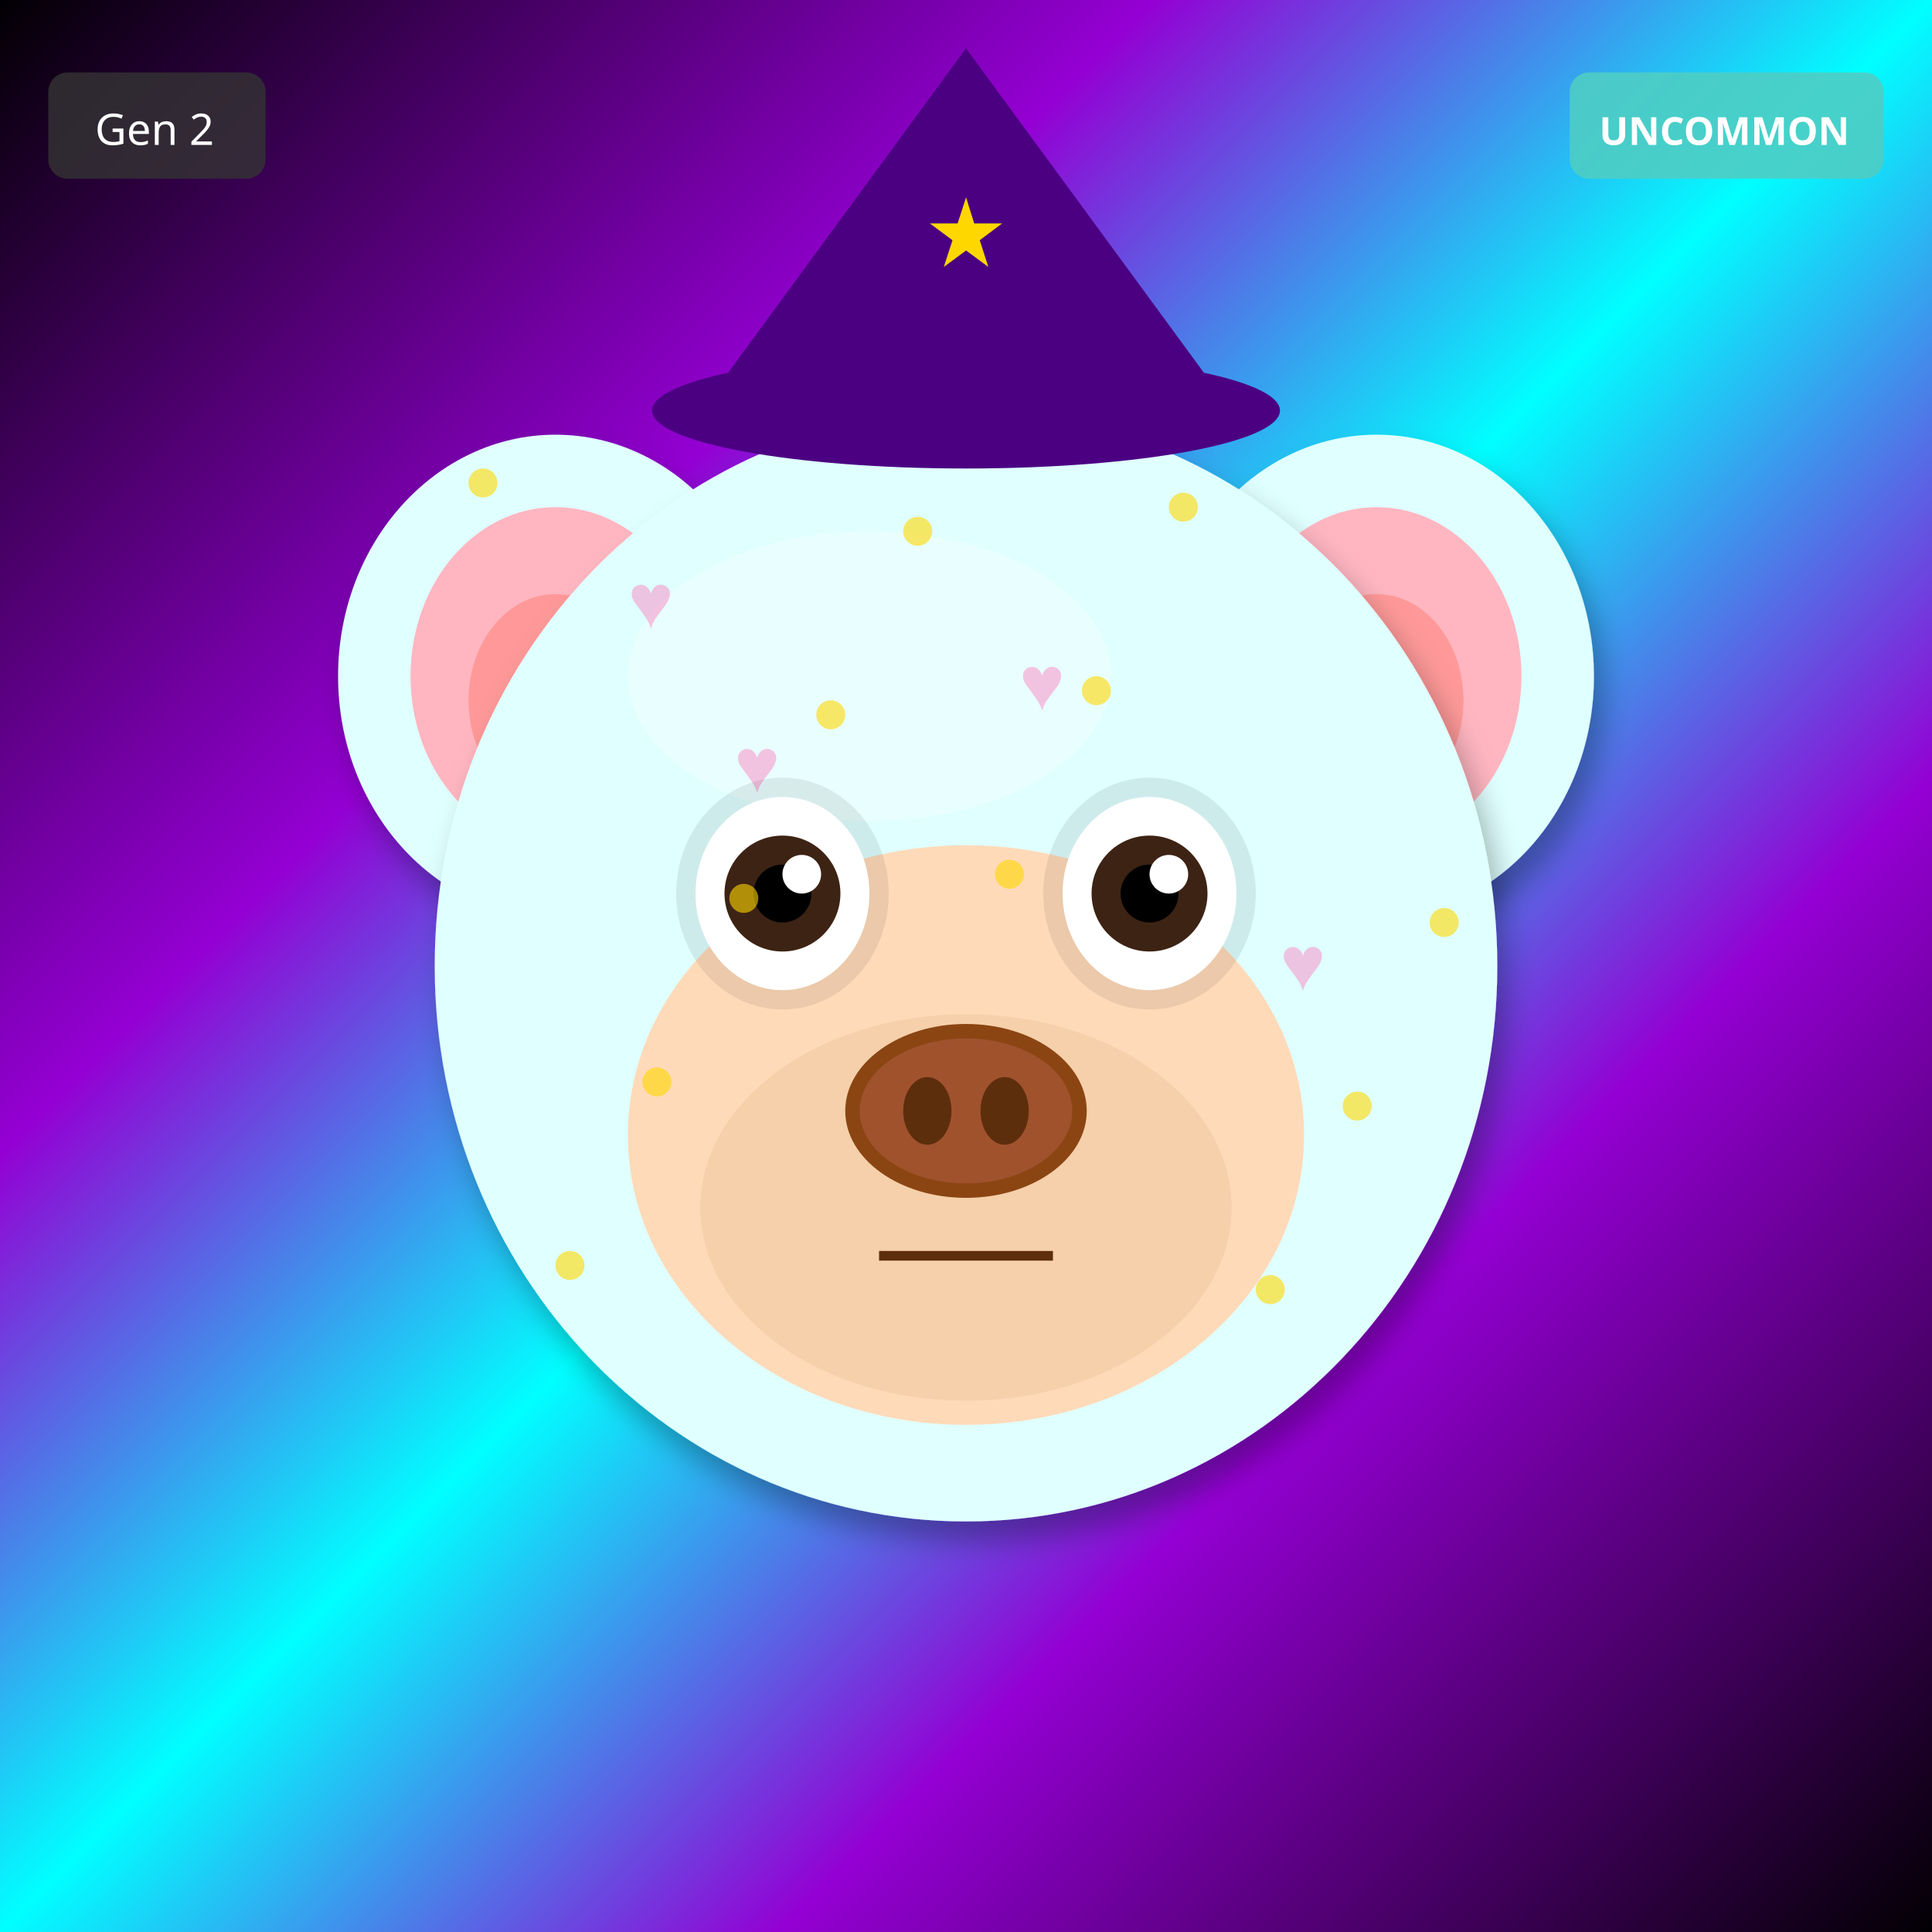
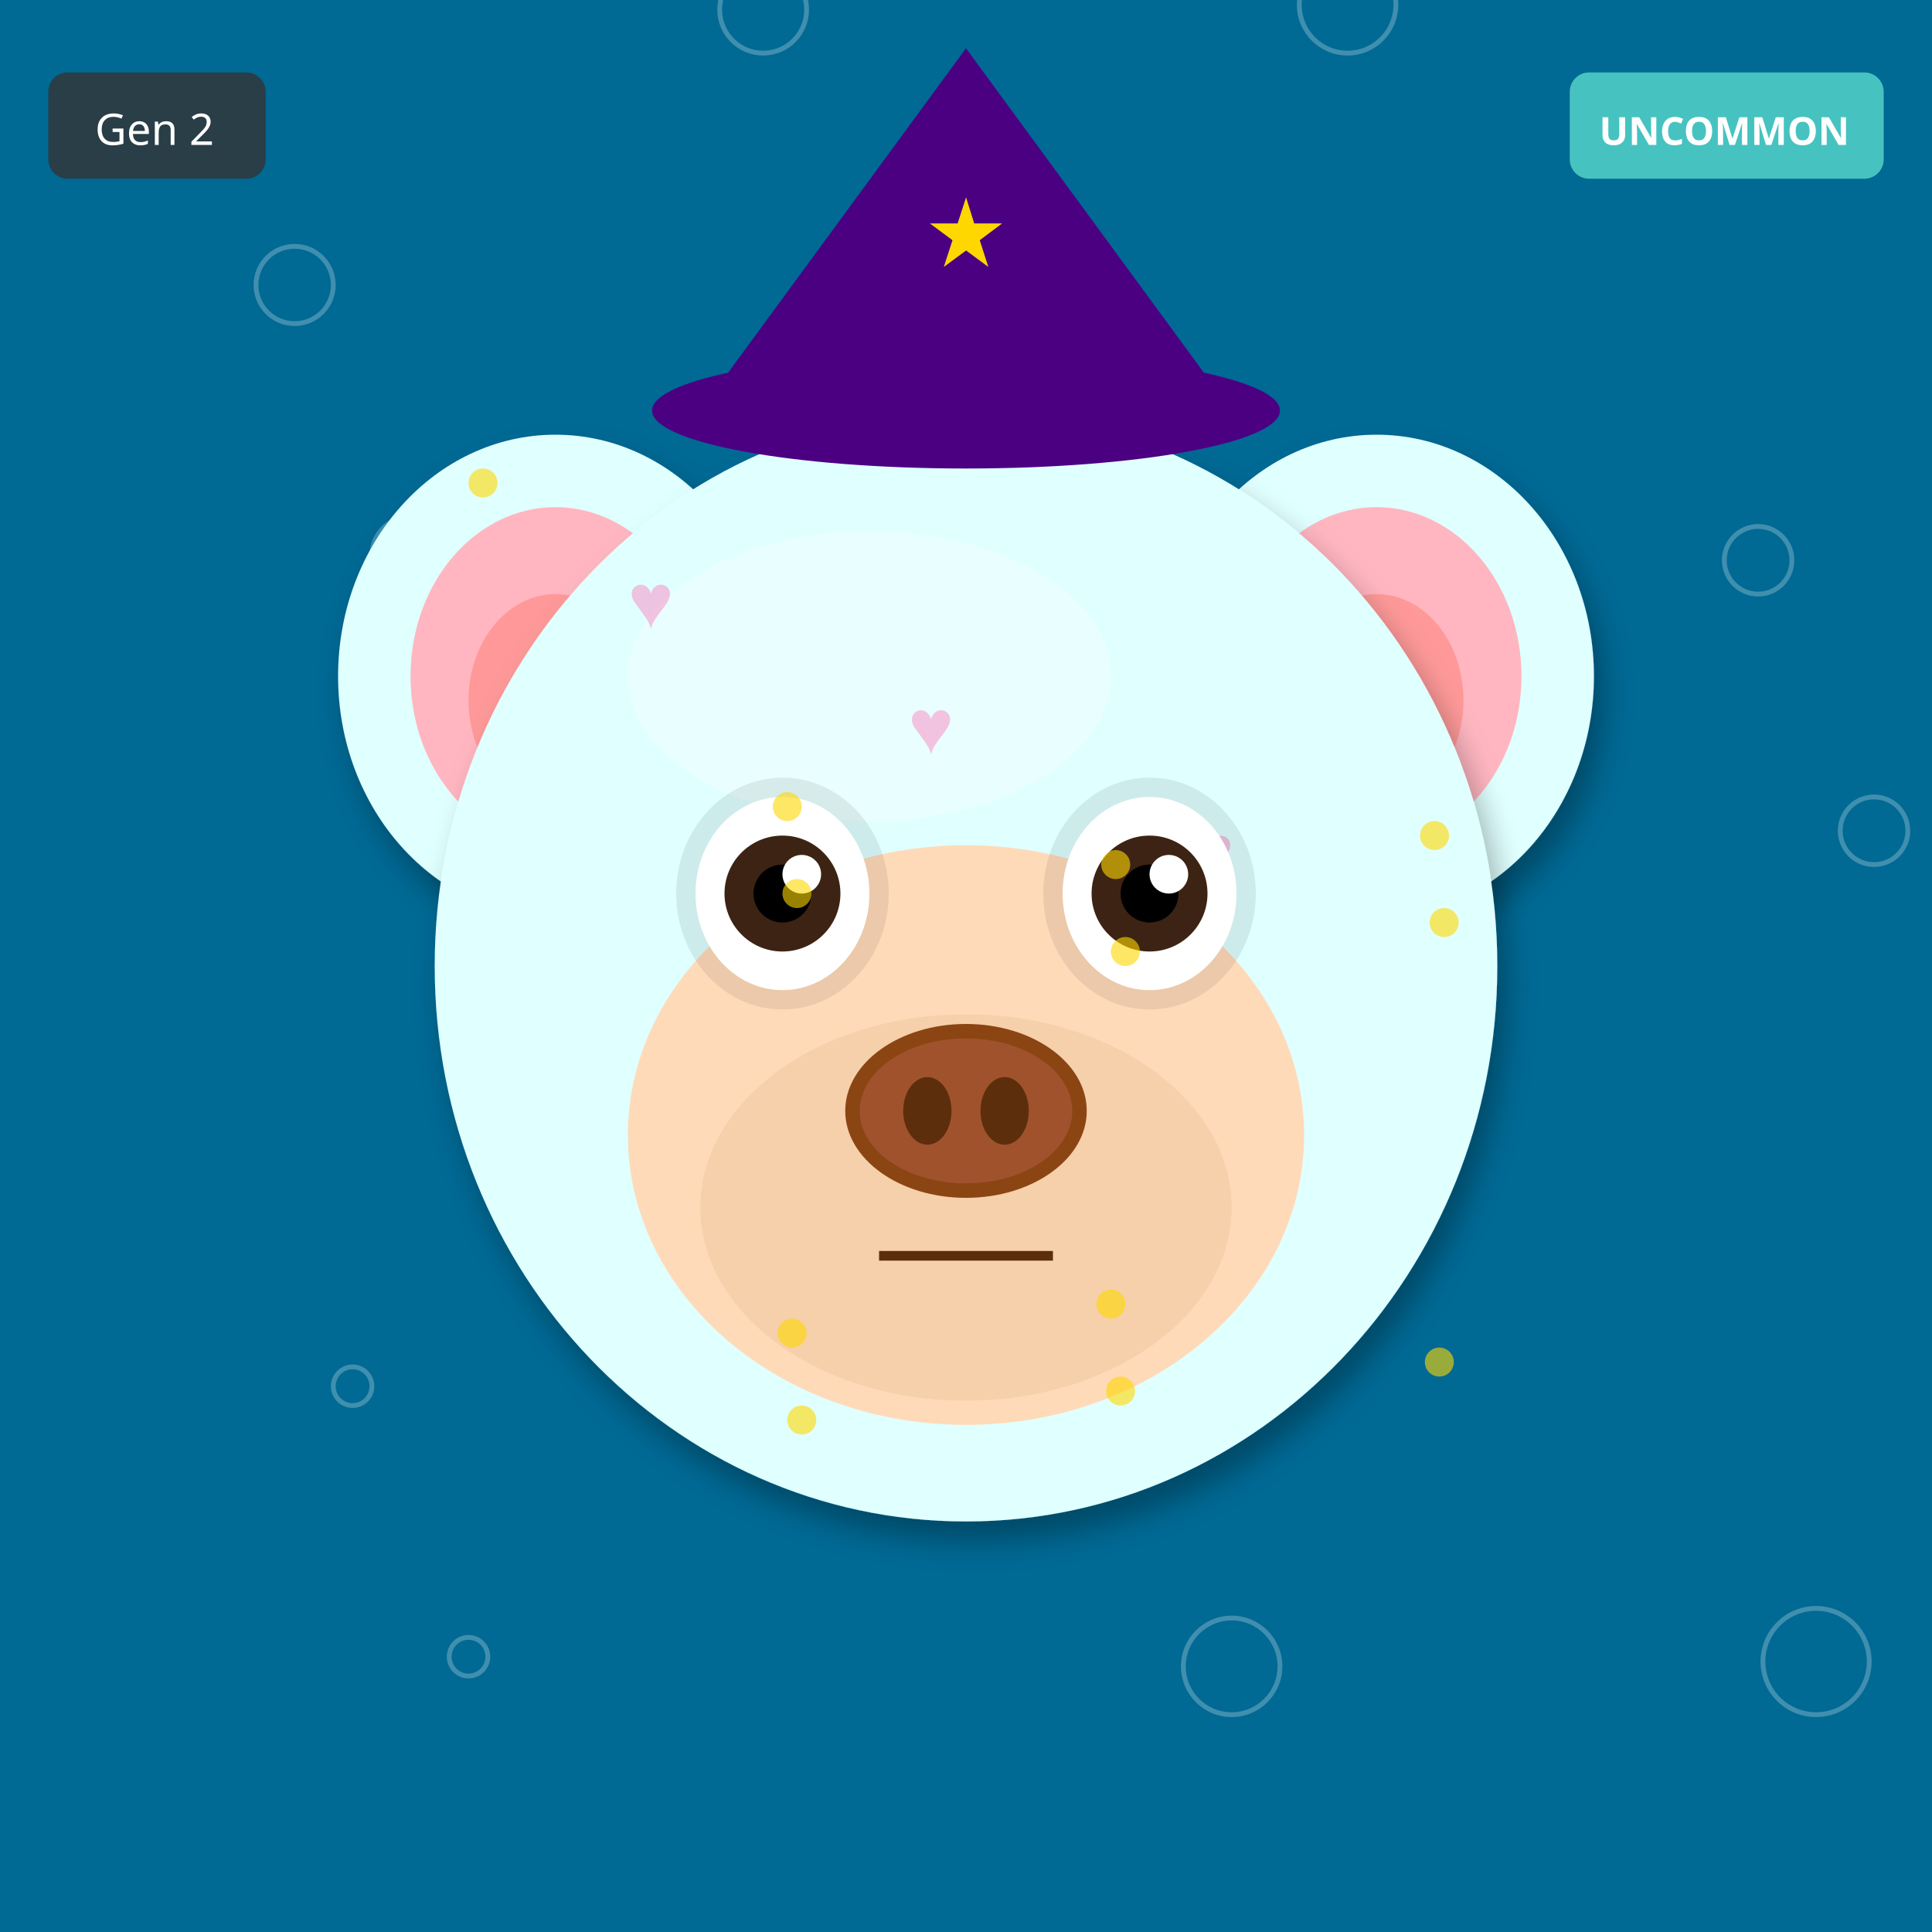
<svg xmlns="http://www.w3.org/2000/svg" width="400" height="400" viewBox="0 0 400 400">
  <defs>
    <filter id="shadow" x="-20%" y="-20%" width="140%" height="140%">
      <feDropShadow dx="2" dy="4" stdDeviation="3" flood-opacity="0.3" />
    </filter>
    <filter id="glow" x="-50%" y="-50%" width="200%" height="200%">
      <feGaussianBlur stdDeviation="8" result="blur" />
      <feMerge>
        <feMergeNode in="blur" />
        <feMergeNode in="SourceGraphic" />
      </feMerge>
    </filter>
    <linearGradient id="rainbow-body" x1="0%" y1="0%" x2="100%" y2="100%">
      <stop offset="0%" stop-color="#FF6B6B" />
      <stop offset="25%" stop-color="#FFE66D" />
      <stop offset="50%" stop-color="#4ECDC4" />
      <stop offset="75%" stop-color="#45B7D1" />
      <stop offset="100%" stop-color="#DDA0DD" />
    </linearGradient>
    <radialGradient id="galaxy-body" cx="30%" cy="30%">
      <stop offset="0%" stop-color="#E6E6FA" />
      <stop offset="50%" stop-color="#9370DB" />
      <stop offset="100%" stop-color="#1A0033" />
    </radialGradient>
    <linearGradient id="holo-body" x1="0%" y1="0%" x2="100%" y2="100%">
      <stop offset="0%" stop-color="#FF00FF" />
      <stop offset="50%" stop-color="#00FFFF" />
      <stop offset="100%" stop-color="#FFFF00" />
    </linearGradient>
    <linearGradient id="sky-gradient" x1="0%" y1="0%" x2="0%" y2="100%">
      <stop offset="0%" stop-color="#87CEEB" />
      <stop offset="100%" stop-color="#E0F4FF" />
    </linearGradient>
    <linearGradient id="grass-gradient" x1="0%" y1="0%" x2="0%" y2="100%">
      <stop offset="0%" stop-color="#90EE90" />
      <stop offset="100%" stop-color="#228B22" />
    </linearGradient>
    <linearGradient id="sunset-gradient" x1="0%" y1="0%" x2="0%" y2="100%">
      <stop offset="0%" stop-color="#FF6B6B" />
      <stop offset="50%" stop-color="#FFE66D" />
      <stop offset="100%" stop-color="#4ECDC4" />
    </linearGradient>
    <linearGradient id="aurora-gradient" x1="0%" y1="0%" x2="100%" y2="100%">
      <stop offset="0%" stop-color="#0D1B2A" />
      <stop offset="30%" stop-color="#00FF7F" />
      <stop offset="70%" stop-color="#FF00FF" />
      <stop offset="100%" stop-color="#0D1B2A" />
    </linearGradient>
    <radialGradient id="multiverse-gradient" cx="50%" cy="50%">
      <stop offset="0%" stop-color="#FFD700" />
      <stop offset="40%" stop-color="#FF00FF" />
      <stop offset="70%" stop-color="#00FFFF" />
      <stop offset="100%" stop-color="#000" />
    </radialGradient>
    <linearGradient id="rift-gradient" x1="0%" y1="0%" x2="100%" y2="100%">
      <stop offset="0%" stop-color="#000" />
      <stop offset="30%" stop-color="#9400D3" />
      <stop offset="50%" stop-color="#00FFFF" />
      <stop offset="70%" stop-color="#9400D3" />
      <stop offset="100%" stop-color="#000" />
    </linearGradient>
    <linearGradient id="heaven-gradient" x1="0%" y1="0%" x2="0%" y2="100%">
      <stop offset="0%" stop-color="#FFF" />
      <stop offset="50%" stop-color="#FFD700" stop-opacity="0.3" />
      <stop offset="100%" stop-color="#F0F8FF" />
    </linearGradient>
    <clipPath id="head-clip">
      <ellipse cx="200" cy="200" rx="110" ry="115" />
    </clipPath>
  </defs>
-   <rect width="400" height="400" fill="url(#rift-gradient)" />
+   <rect width="400" height="400" fill="#006994" />
+   <circle cx="97" cy="343" r="4" fill="none" stroke="white" opacity="0.25" />
+   <circle cx="194" cy="286" r="5" fill="none" stroke="white" opacity="0.25" />
+   <circle cx="291" cy="229" r="6" fill="none" stroke="white" opacity="0.25" />
+   <circle cx="388" cy="172" r="7" fill="none" stroke="white" opacity="0.25" />
+   <circle cx="85" cy="115" r="8" fill="none" stroke="white" opacity="0.25" />
+   <circle cx="182" cy="58" r="9" fill="none" stroke="white" opacity="0.25" />
+   <circle cx="279" cy="1" r="10" fill="none" stroke="white" opacity="0.25" />
+   <circle cx="376" cy="344" r="11" fill="none" stroke="white" opacity="0.25" />
+   <circle cx="73" cy="287" r="4" fill="none" stroke="white" opacity="0.25" />
+   <circle cx="170" cy="230" r="5" fill="none" stroke="white" opacity="0.25" />
+   <circle cx="267" cy="173" r="6" fill="none" stroke="white" opacity="0.25" />
+   <circle cx="364" cy="116" r="7" fill="none" stroke="white" opacity="0.25" />
+   <circle cx="61" cy="59" r="8" fill="none" stroke="white" opacity="0.25" />
+   <circle cx="158" cy="2" r="9" fill="none" stroke="white" opacity="0.25" />
+   <circle cx="255" cy="345" r="10" fill="none" stroke="white" opacity="0.25" />
  <ellipse cx="115" cy="140" rx="45" ry="50" fill="#E0FFFF" filter="url(#shadow)" />
  <ellipse cx="115" cy="140" rx="30" ry="35" fill="#FFB6C1" />
  <ellipse cx="115" cy="145" rx="18" ry="22" fill="#FF9999" />
  <ellipse cx="285" cy="140" rx="45" ry="50" fill="#E0FFFF" filter="url(#shadow)" />
  <ellipse cx="285" cy="140" rx="30" ry="35" fill="#FFB6C1" />
  <ellipse cx="285" cy="145" rx="18" ry="22" fill="#FF9999" />
  <ellipse cx="200" cy="200" rx="110" ry="115" fill="#E0FFFF" filter="url(#shadow)" />
  <ellipse cx="180" cy="140" rx="50" ry="30" fill="#FFFFFF" opacity="0.3" />
  <g clip-path="url(#head-clip)">
    <text x="130" y="130" font-size="16" fill="#FF69B4" opacity="0.4">♥</text>
-     <text x="157" y="229" font-size="16" fill="#FF69B4" opacity="0.4">♥</text>
-     <text x="184" y="188" font-size="16" fill="#FF69B4" opacity="0.4">♥</text>
-     <text x="211" y="147" font-size="16" fill="#FF69B4" opacity="0.4">♥</text>
-     <text x="238" y="246" font-size="16" fill="#FF69B4" opacity="0.4">♥</text>
-     <text x="265" y="205" font-size="16" fill="#FF69B4" opacity="0.4">♥</text>
-     <text x="152" y="164" font-size="16" fill="#FF69B4" opacity="0.4">♥</text>
+     <text x="229" y="213" font-size="16" fill="#FF69B4" opacity="0.4">♥</text>
+     <text x="188" y="156" font-size="16" fill="#FF69B4" opacity="0.4">♥</text>
+     <text x="147" y="239" font-size="16" fill="#FF69B4" opacity="0.4">♥</text>
+     <text x="246" y="182" font-size="16" fill="#FF69B4" opacity="0.4">♥</text>
+     <text x="205" y="265" font-size="16" fill="#FF69B4" opacity="0.4">♥</text>
+     <text x="164" y="208" font-size="16" fill="#FF69B4" opacity="0.4">♥</text>
  </g>
  <ellipse cx="200" cy="235" rx="70" ry="60" fill="#FFDAB9" />
  <ellipse cx="200" cy="250" rx="55" ry="40" fill="#DEB887" opacity="0.3" />
  <ellipse cx="162" cy="185" rx="22" ry="24" fill="#000" opacity="0.08" />
  <ellipse cx="238" cy="185" rx="22" ry="24" fill="#000" opacity="0.08" />
  <ellipse cx="162" cy="185" rx="18" ry="20" fill="white" />
  <circle cx="162" cy="185" r="12" fill="#3D2314" />
  <circle cx="162" cy="185" r="6" fill="#000" />
  <circle cx="166" cy="181" r="4" fill="white" />
  <ellipse cx="238" cy="185" rx="18" ry="20" fill="white" />
  <circle cx="238" cy="185" r="12" fill="#3D2314" />
  <circle cx="238" cy="185" r="6" fill="#000" />
  <circle cx="242" cy="181" r="4" fill="white" />
  <g>
    <ellipse cx="200" cy="230" rx="25" ry="18" fill="#8B4513" />
    <ellipse cx="200" cy="230" rx="22" ry="15" fill="#A0522D" />
    <ellipse cx="192" cy="230" rx="5" ry="7" fill="#5D2E0C" />
    <ellipse cx="208" cy="230" rx="5" ry="7" fill="#5D2E0C" />
  </g>
  <line x1="182" y1="260" x2="218" y2="260" stroke="#5D2E0C" stroke-width="2" />
  <polygon points="200,10 145,85 255,85" fill="#4B0082" />
  <ellipse cx="200" cy="85" rx="65" ry="12" fill="#4B0082" />
  <text x="200" y="55" font-size="20" fill="#FFD700" text-anchor="middle">★</text>
  <circle cx="100" cy="100" r="3" fill="#FFD700" opacity="0.6" />
-   <circle cx="209" cy="181" r="3" fill="#FFD700" opacity="0.6" />
-   <circle cx="118" cy="262" r="3" fill="#FFD700" opacity="0.6" />
-   <circle cx="227" cy="143" r="3" fill="#FFD700" opacity="0.6" />
-   <circle cx="136" cy="224" r="3" fill="#FFD700" opacity="0.6" />
-   <circle cx="245" cy="105" r="3" fill="#FFD700" opacity="0.6" />
-   <circle cx="154" cy="186" r="3" fill="#FFD700" opacity="0.6" />
-   <circle cx="263" cy="267" r="3" fill="#FFD700" opacity="0.6" />
-   <circle cx="172" cy="148" r="3" fill="#FFD700" opacity="0.6" />
-   <circle cx="281" cy="229" r="3" fill="#FFD700" opacity="0.6" />
-   <circle cx="190" cy="110" r="3" fill="#FFD700" opacity="0.6" />
+   <circle cx="233" cy="197" r="3" fill="#FFD700" opacity="0.6" />
+   <circle cx="166" cy="294" r="3" fill="#FFD700" opacity="0.6" />
  <circle cx="299" cy="191" r="3" fill="#FFD700" opacity="0.6" />
+   <circle cx="232" cy="288" r="3" fill="#FFD700" opacity="0.6" />
+   <circle cx="165" cy="185" r="3" fill="#FFD700" opacity="0.6" />
+   <circle cx="298" cy="282" r="3" fill="#FFD700" opacity="0.6" />
+   <circle cx="231" cy="179" r="3" fill="#FFD700" opacity="0.6" />
+   <circle cx="164" cy="276" r="3" fill="#FFD700" opacity="0.6" />
+   <circle cx="297" cy="173" r="3" fill="#FFD700" opacity="0.6" />
+   <circle cx="230" cy="270" r="3" fill="#FFD700" opacity="0.6" />
+   <circle cx="163" cy="167" r="3" fill="#FFD700" opacity="0.6" />
  <g transform="translate(325, 15)">
    <rect width="65" height="22" rx="4" fill="#4ECDC4" opacity="0.9" />
    <text x="32" y="15" font-size="8" fill="#FFF" text-anchor="middle" font-family="sans-serif" font-weight="bold">UNCOMMON</text>
  </g>
  <g transform="translate(10, 15)">
    <rect width="45" height="22" rx="4" fill="#333" opacity="0.8" />
    <text x="22" y="15" font-size="9" fill="#FFF" text-anchor="middle" font-family="sans-serif">Gen 2</text>
  </g>
</svg>
